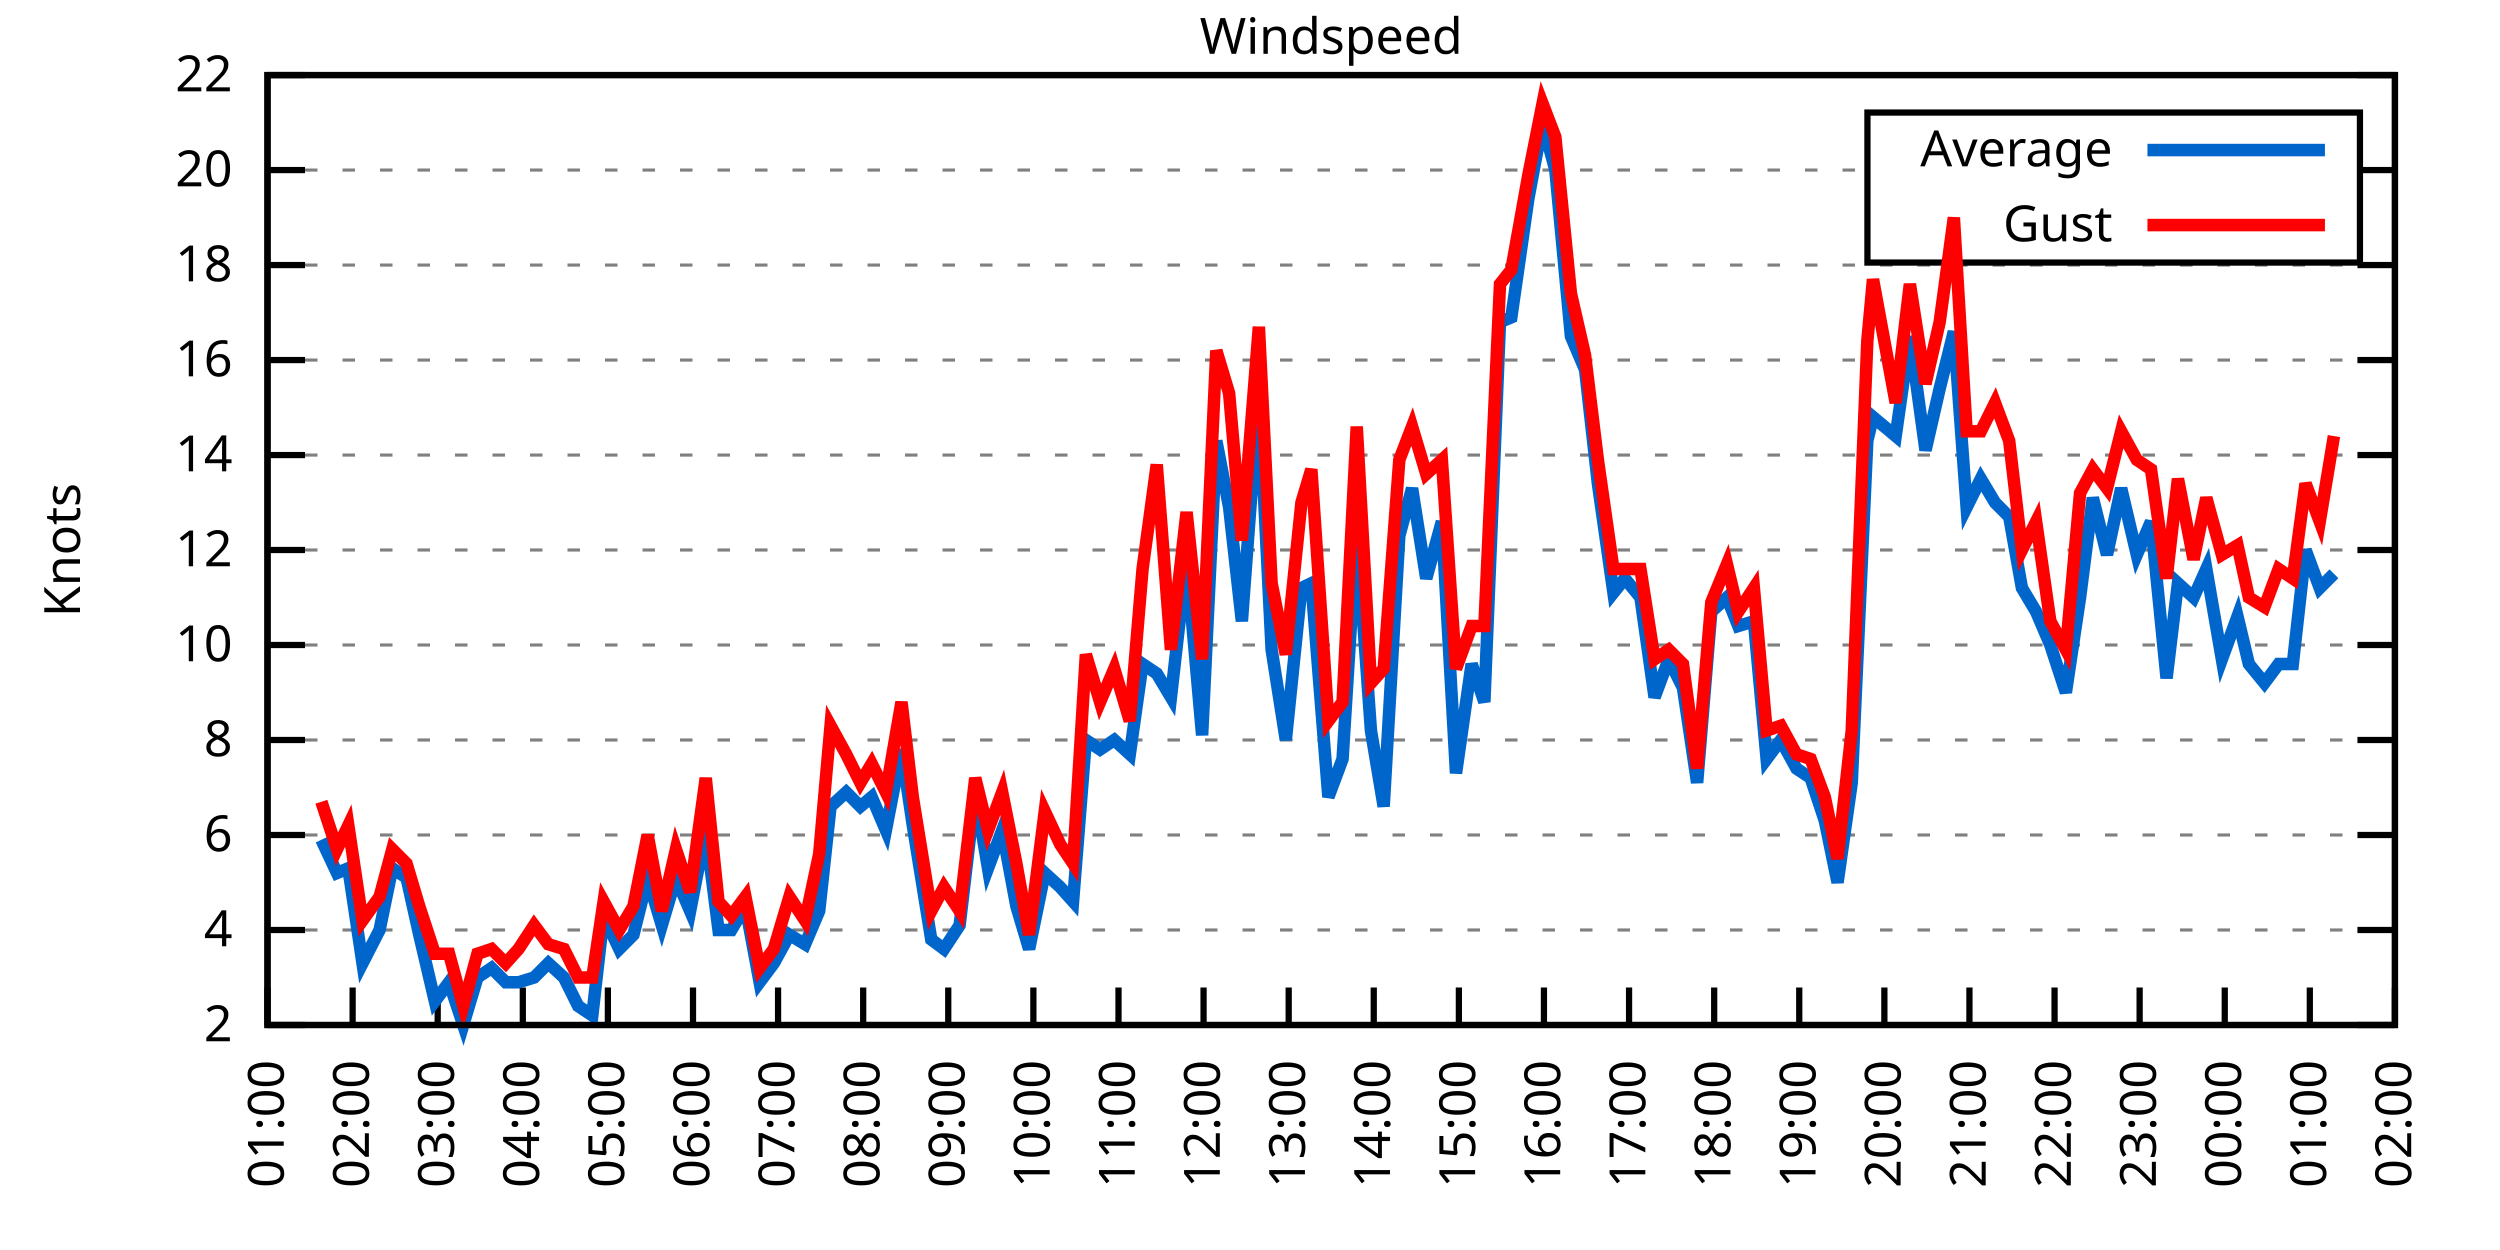
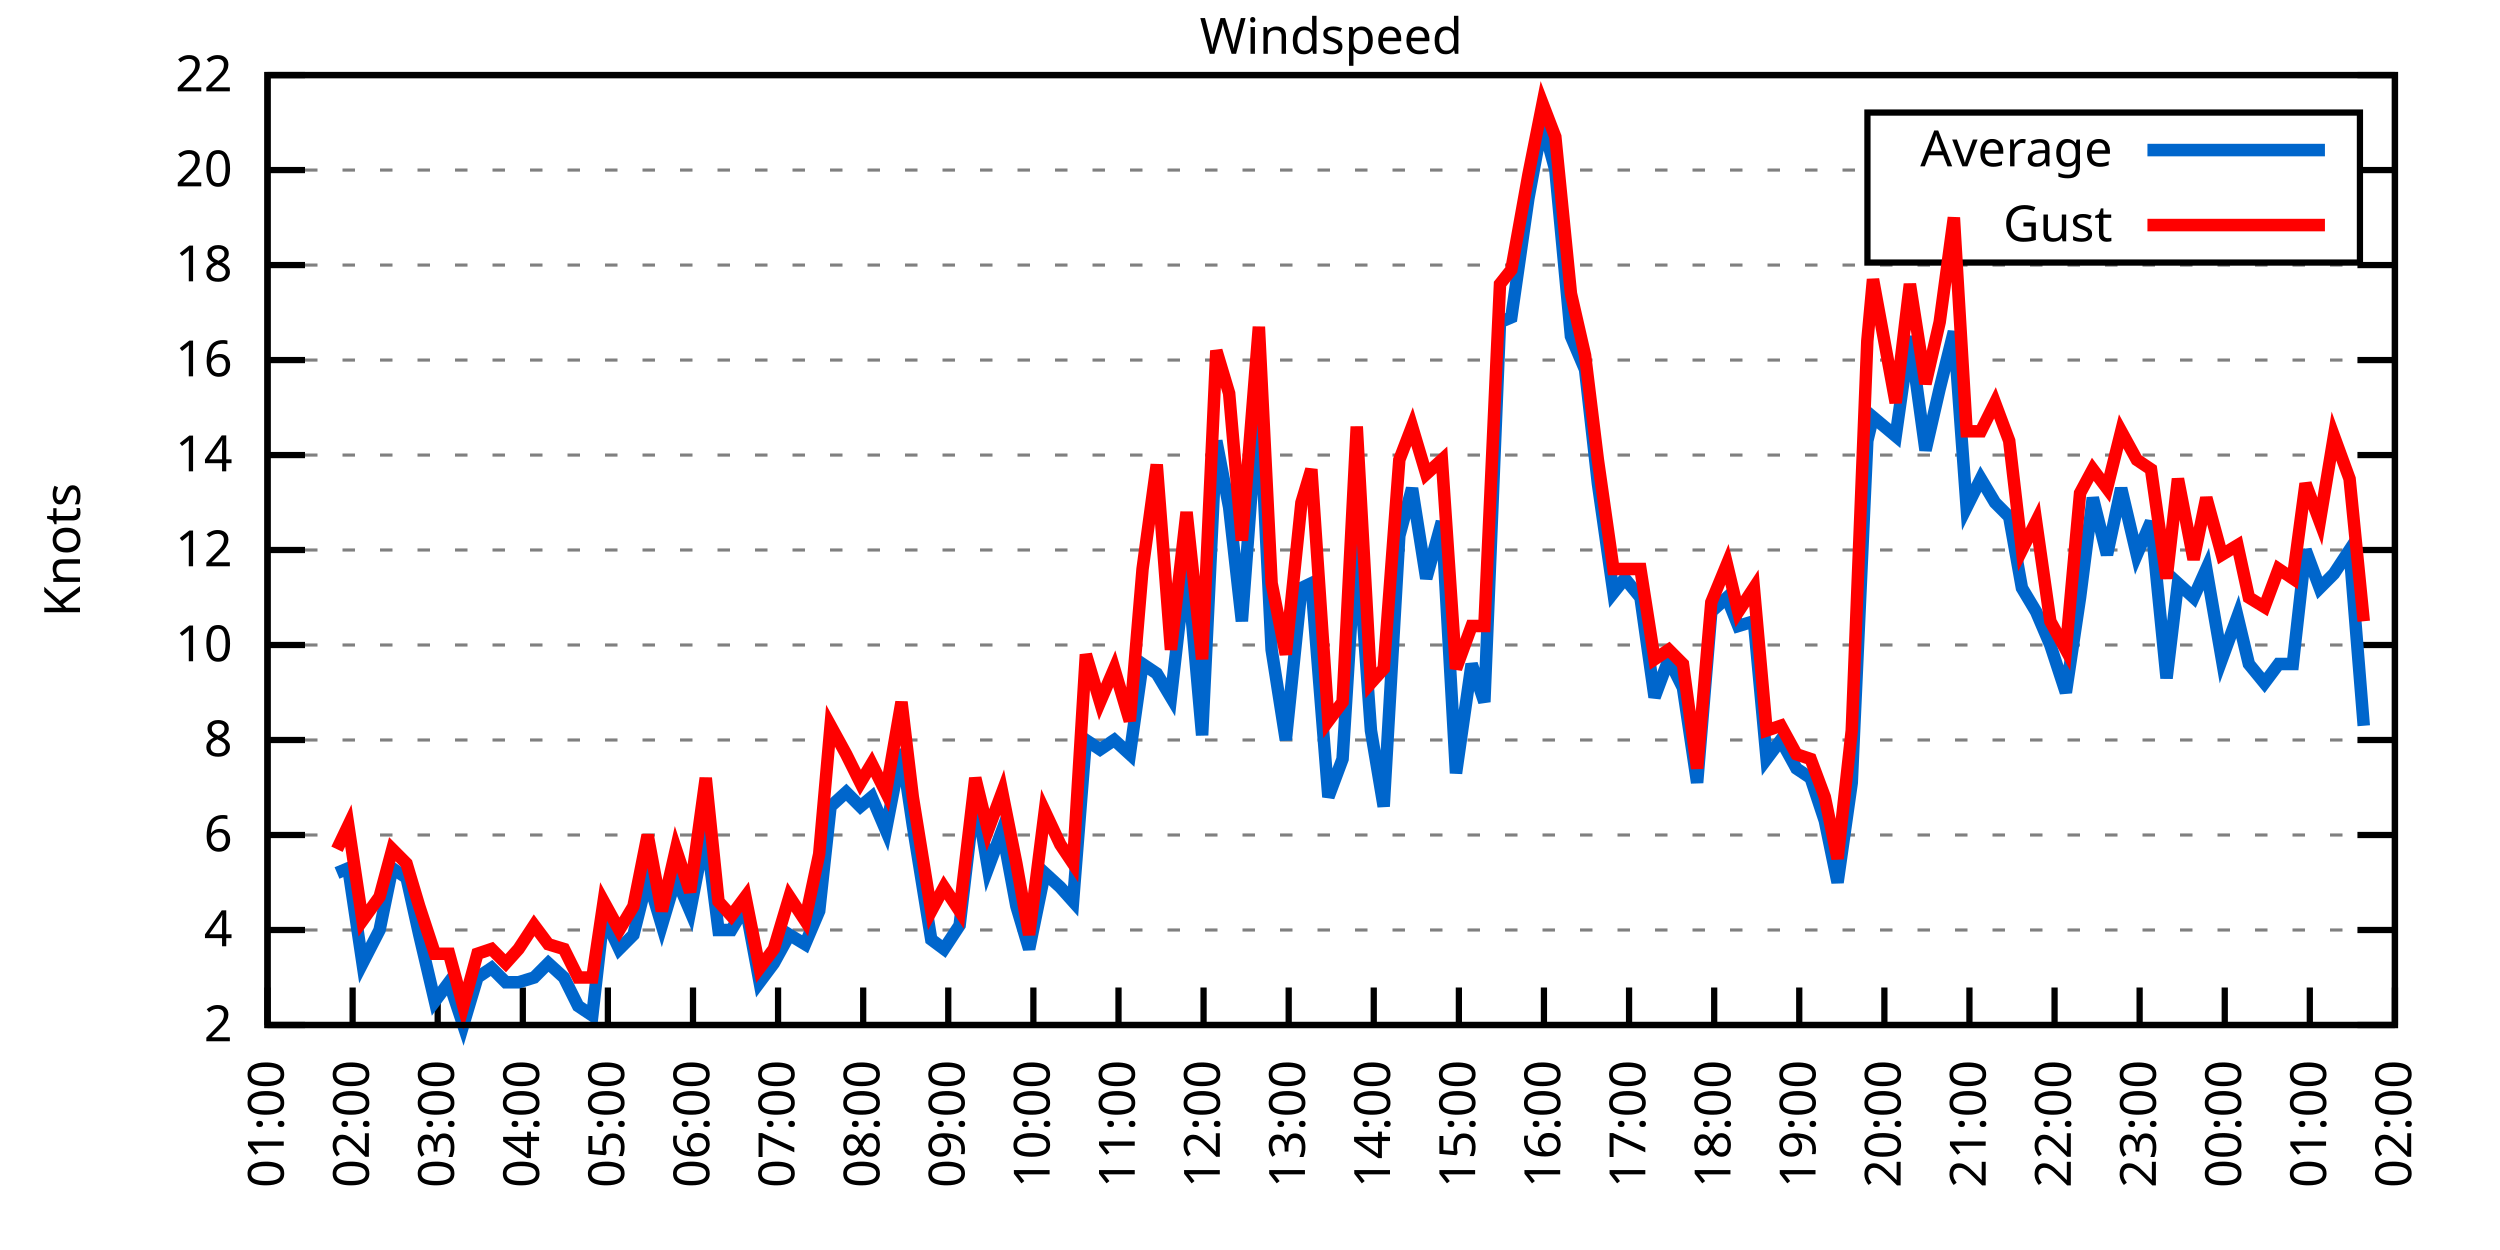
<svg xmlns="http://www.w3.org/2000/svg" xmlns:xlink="http://www.w3.org/1999/xlink" width="400" height="200" viewBox="0 0 400 200">
  <g id="gnuplot_canvas">
    <rect x="0" y="0" width="400" height="200" fill="none" />
    <defs>
      <circle id="gpDot" r="0.5" stroke-width="0.5" stroke="currentColor" />
      <path id="gpPt0" stroke-width="0.333" stroke="currentColor" d="M-1,0 h2 M0,-1 v2" />
      <path id="gpPt1" stroke-width="0.333" stroke="currentColor" d="M-1,-1 L1,1 M1,-1 L-1,1" />
      <path id="gpPt2" stroke-width="0.333" stroke="currentColor" d="M-1,0 L1,0 M0,-1 L0,1 M-1,-1 L1,1 M-1,1 L1,-1" />
      <rect id="gpPt3" stroke-width="0.333" stroke="currentColor" x="-1" y="-1" width="2" height="2" />
      <rect id="gpPt4" stroke-width="0.333" stroke="currentColor" fill="currentColor" x="-1" y="-1" width="2" height="2" />
      <circle id="gpPt5" stroke-width="0.333" stroke="currentColor" cx="0" cy="0" r="1" />
      <use xlink:href="#gpPt5" id="gpPt6" fill="currentColor" stroke="none" />
      <path id="gpPt7" stroke-width="0.333" stroke="currentColor" d="M0,-1.33 L-1.33,0.67 L1.33,0.67 z" />
      <use xlink:href="#gpPt7" id="gpPt8" fill="currentColor" stroke="none" />
      <use xlink:href="#gpPt7" id="gpPt9" stroke="currentColor" transform="rotate(180)" />
      <use xlink:href="#gpPt9" id="gpPt10" fill="currentColor" stroke="none" />
      <use xlink:href="#gpPt3" id="gpPt11" stroke="currentColor" transform="rotate(45)" />
      <use xlink:href="#gpPt11" id="gpPt12" fill="currentColor" stroke="none" />
      <path id="gpPt13" stroke-width="0.333" stroke="currentColor" d="M0,1.330 L1.265,0.411 L0.782,-1.067 L-0.782,-1.076 L-1.265,0.411 z" />
      <use xlink:href="#gpPt13" id="gpPt14" fill="currentColor" stroke="none" />
      <filter id="textbox" filterUnits="objectBoundingBox" x="0" y="0" height="1" width="1">
        <feFlood flood-color="white" flood-opacity="1" result="bgnd" />
        <feComposite in="SourceGraphic" in2="bgnd" operator="atop" />
      </filter>
      <filter id="greybox" filterUnits="objectBoundingBox" x="0" y="0" height="1" width="1">
        <feFlood flood-color="lightgrey" flood-opacity="1" result="grey" />
        <feComposite in="SourceGraphic" in2="grey" operator="atop" />
      </filter>
    </defs>
    <g fill="none" color="white" stroke="currentColor" stroke-width="1.00" stroke-linecap="butt" stroke-linejoin="miter">
</g>
    <g fill="none" color="black" stroke="currentColor" stroke-width="1.00" stroke-linecap="butt" stroke-linejoin="miter">
      <g stroke="none" shape-rendering="crispEdges">
        <polygon fill="rgb(255, 255, 255)" points="42.80,164.00 383.18,164.00 383.18,12.02 42.80,12.02 " />
      </g>
    </g>
    <g fill="none" color="black" stroke="currentColor" stroke-width="1.00" stroke-linecap="butt" stroke-linejoin="miter">
</g>
    <g fill="none" color="black" stroke="black" stroke-width="0.50" stroke-linecap="butt" stroke-linejoin="miter">
</g>
    <g fill="none" color="gray" stroke="currentColor" stroke-width="0.50" stroke-linecap="butt" stroke-linejoin="miter">
      <path stroke="gray" stroke-dasharray="2,4" class="gridline" d="M42.80,164.00 L383.19,164.00  " />
    </g>
    <g fill="none" color="gray" stroke="gray" stroke-width="1.00" stroke-linecap="butt" stroke-linejoin="miter">
</g>
    <g fill="none" color="black" stroke="currentColor" stroke-width="1.00" stroke-linecap="butt" stroke-linejoin="miter">
      <path stroke="black" d="M42.80,164.00 L48.80,164.00 M383.19,164.00 L377.19,164.00  " />
      <g transform="translate(37.20,166.60)" stroke="none" fill="black" font-family="Sans" font-size="8.00" text-anchor="end">
        <text>
          <tspan font-family="Sans"> 2</tspan>
        </text>
      </g>
    </g>
    <g fill="none" color="black" stroke="currentColor" stroke-width="1.00" stroke-linecap="butt" stroke-linejoin="miter">
</g>
    <g fill="none" color="black" stroke="black" stroke-width="0.50" stroke-linecap="butt" stroke-linejoin="miter">
</g>
    <g fill="none" color="gray" stroke="currentColor" stroke-width="0.50" stroke-linecap="butt" stroke-linejoin="miter">
      <path stroke="gray" stroke-dasharray="2,4" class="gridline" d="M42.80,148.80 L383.19,148.80  " />
    </g>
    <g fill="none" color="gray" stroke="gray" stroke-width="1.00" stroke-linecap="butt" stroke-linejoin="miter">
</g>
    <g fill="none" color="black" stroke="currentColor" stroke-width="1.00" stroke-linecap="butt" stroke-linejoin="miter">
      <path stroke="black" d="M42.80,148.80 L48.80,148.80 M383.19,148.80 L377.19,148.80  " />
      <g transform="translate(37.20,151.40)" stroke="none" fill="black" font-family="Sans" font-size="8.00" text-anchor="end">
        <text>
          <tspan font-family="Sans"> 4</tspan>
        </text>
      </g>
    </g>
    <g fill="none" color="black" stroke="currentColor" stroke-width="1.00" stroke-linecap="butt" stroke-linejoin="miter">
</g>
    <g fill="none" color="black" stroke="black" stroke-width="0.50" stroke-linecap="butt" stroke-linejoin="miter">
</g>
    <g fill="none" color="gray" stroke="currentColor" stroke-width="0.50" stroke-linecap="butt" stroke-linejoin="miter">
      <path stroke="gray" stroke-dasharray="2,4" class="gridline" d="M42.80,133.60 L383.19,133.60  " />
    </g>
    <g fill="none" color="gray" stroke="gray" stroke-width="1.00" stroke-linecap="butt" stroke-linejoin="miter">
</g>
    <g fill="none" color="black" stroke="currentColor" stroke-width="1.00" stroke-linecap="butt" stroke-linejoin="miter">
      <path stroke="black" d="M42.80,133.60 L48.80,133.60 M383.19,133.60 L377.19,133.60  " />
      <g transform="translate(37.20,136.20)" stroke="none" fill="black" font-family="Sans" font-size="8.00" text-anchor="end">
        <text>
          <tspan font-family="Sans"> 6</tspan>
        </text>
      </g>
    </g>
    <g fill="none" color="black" stroke="currentColor" stroke-width="1.00" stroke-linecap="butt" stroke-linejoin="miter">
</g>
    <g fill="none" color="black" stroke="black" stroke-width="0.50" stroke-linecap="butt" stroke-linejoin="miter">
</g>
    <g fill="none" color="gray" stroke="currentColor" stroke-width="0.50" stroke-linecap="butt" stroke-linejoin="miter">
      <path stroke="gray" stroke-dasharray="2,4" class="gridline" d="M42.80,118.40 L383.19,118.40  " />
    </g>
    <g fill="none" color="gray" stroke="gray" stroke-width="1.00" stroke-linecap="butt" stroke-linejoin="miter">
</g>
    <g fill="none" color="black" stroke="currentColor" stroke-width="1.00" stroke-linecap="butt" stroke-linejoin="miter">
      <path stroke="black" d="M42.80,118.40 L48.80,118.40 M383.19,118.40 L377.19,118.40  " />
      <g transform="translate(37.20,121.00)" stroke="none" fill="black" font-family="Sans" font-size="8.00" text-anchor="end">
        <text>
          <tspan font-family="Sans"> 8</tspan>
        </text>
      </g>
    </g>
    <g fill="none" color="black" stroke="currentColor" stroke-width="1.00" stroke-linecap="butt" stroke-linejoin="miter">
</g>
    <g fill="none" color="black" stroke="black" stroke-width="0.50" stroke-linecap="butt" stroke-linejoin="miter">
</g>
    <g fill="none" color="gray" stroke="currentColor" stroke-width="0.50" stroke-linecap="butt" stroke-linejoin="miter">
      <path stroke="gray" stroke-dasharray="2,4" class="gridline" d="M42.80,103.20 L383.19,103.20  " />
    </g>
    <g fill="none" color="gray" stroke="gray" stroke-width="1.00" stroke-linecap="butt" stroke-linejoin="miter">
</g>
    <g fill="none" color="black" stroke="currentColor" stroke-width="1.00" stroke-linecap="butt" stroke-linejoin="miter">
      <path stroke="black" d="M42.80,103.20 L48.80,103.20 M383.19,103.20 L377.19,103.20  " />
      <g transform="translate(37.20,105.80)" stroke="none" fill="black" font-family="Sans" font-size="8.00" text-anchor="end">
        <text>
          <tspan font-family="Sans"> 10</tspan>
        </text>
      </g>
    </g>
    <g fill="none" color="black" stroke="currentColor" stroke-width="1.00" stroke-linecap="butt" stroke-linejoin="miter">
</g>
    <g fill="none" color="black" stroke="black" stroke-width="0.50" stroke-linecap="butt" stroke-linejoin="miter">
</g>
    <g fill="none" color="gray" stroke="currentColor" stroke-width="0.50" stroke-linecap="butt" stroke-linejoin="miter">
      <path stroke="gray" stroke-dasharray="2,4" class="gridline" d="M42.80,88.00 L383.19,88.00  " />
    </g>
    <g fill="none" color="gray" stroke="gray" stroke-width="1.00" stroke-linecap="butt" stroke-linejoin="miter">
</g>
    <g fill="none" color="black" stroke="currentColor" stroke-width="1.00" stroke-linecap="butt" stroke-linejoin="miter">
      <path stroke="black" d="M42.80,88.00 L48.80,88.00 M383.19,88.00 L377.19,88.00  " />
      <g transform="translate(37.20,90.60)" stroke="none" fill="black" font-family="Sans" font-size="8.00" text-anchor="end">
        <text>
          <tspan font-family="Sans"> 12</tspan>
        </text>
      </g>
    </g>
    <g fill="none" color="black" stroke="currentColor" stroke-width="1.00" stroke-linecap="butt" stroke-linejoin="miter">
</g>
    <g fill="none" color="black" stroke="black" stroke-width="0.50" stroke-linecap="butt" stroke-linejoin="miter">
</g>
    <g fill="none" color="gray" stroke="currentColor" stroke-width="0.50" stroke-linecap="butt" stroke-linejoin="miter">
      <path stroke="gray" stroke-dasharray="2,4" class="gridline" d="M42.80,72.81 L383.19,72.81  " />
    </g>
    <g fill="none" color="gray" stroke="gray" stroke-width="1.00" stroke-linecap="butt" stroke-linejoin="miter">
</g>
    <g fill="none" color="black" stroke="currentColor" stroke-width="1.00" stroke-linecap="butt" stroke-linejoin="miter">
      <path stroke="black" d="M42.80,72.81 L48.80,72.81 M383.19,72.81 L377.19,72.81  " />
      <g transform="translate(37.20,75.41)" stroke="none" fill="black" font-family="Sans" font-size="8.00" text-anchor="end">
        <text>
          <tspan font-family="Sans"> 14</tspan>
        </text>
      </g>
    </g>
    <g fill="none" color="black" stroke="currentColor" stroke-width="1.00" stroke-linecap="butt" stroke-linejoin="miter">
</g>
    <g fill="none" color="black" stroke="black" stroke-width="0.50" stroke-linecap="butt" stroke-linejoin="miter">
</g>
    <g fill="none" color="gray" stroke="currentColor" stroke-width="0.50" stroke-linecap="butt" stroke-linejoin="miter">
      <path stroke="gray" stroke-dasharray="2,4" class="gridline" d="M42.80,57.61 L383.19,57.61  " />
    </g>
    <g fill="none" color="gray" stroke="gray" stroke-width="1.00" stroke-linecap="butt" stroke-linejoin="miter">
</g>
    <g fill="none" color="black" stroke="currentColor" stroke-width="1.00" stroke-linecap="butt" stroke-linejoin="miter">
      <path stroke="black" d="M42.80,57.61 L48.80,57.61 M383.19,57.61 L377.19,57.61  " />
      <g transform="translate(37.20,60.21)" stroke="none" fill="black" font-family="Sans" font-size="8.00" text-anchor="end">
        <text>
          <tspan font-family="Sans"> 16</tspan>
        </text>
      </g>
    </g>
    <g fill="none" color="black" stroke="currentColor" stroke-width="1.00" stroke-linecap="butt" stroke-linejoin="miter">
</g>
    <g fill="none" color="black" stroke="black" stroke-width="0.50" stroke-linecap="butt" stroke-linejoin="miter">
</g>
    <g fill="none" color="gray" stroke="currentColor" stroke-width="0.50" stroke-linecap="butt" stroke-linejoin="miter">
      <path stroke="gray" stroke-dasharray="2,4" class="gridline" d="M42.80,42.41 L383.19,42.41  " />
    </g>
    <g fill="none" color="gray" stroke="gray" stroke-width="1.00" stroke-linecap="butt" stroke-linejoin="miter">
</g>
    <g fill="none" color="black" stroke="currentColor" stroke-width="1.00" stroke-linecap="butt" stroke-linejoin="miter">
      <path stroke="black" d="M42.80,42.41 L48.80,42.41 M383.19,42.41 L377.19,42.41  " />
      <g transform="translate(37.20,45.01)" stroke="none" fill="black" font-family="Sans" font-size="8.00" text-anchor="end">
        <text>
          <tspan font-family="Sans"> 18</tspan>
        </text>
      </g>
    </g>
    <g fill="none" color="black" stroke="currentColor" stroke-width="1.00" stroke-linecap="butt" stroke-linejoin="miter">
</g>
    <g fill="none" color="black" stroke="black" stroke-width="0.50" stroke-linecap="butt" stroke-linejoin="miter">
</g>
    <g fill="none" color="gray" stroke="currentColor" stroke-width="0.50" stroke-linecap="butt" stroke-linejoin="miter">
      <path stroke="gray" stroke-dasharray="2,4" class="gridline" d="M42.80,27.21 L298.79,27.21 M377.59,27.21 L383.19,27.21  " />
    </g>
    <g fill="none" color="gray" stroke="gray" stroke-width="1.00" stroke-linecap="butt" stroke-linejoin="miter">
</g>
    <g fill="none" color="black" stroke="currentColor" stroke-width="1.00" stroke-linecap="butt" stroke-linejoin="miter">
      <path stroke="black" d="M42.80,27.21 L48.80,27.21 M383.19,27.21 L377.19,27.21  " />
      <g transform="translate(37.20,29.81)" stroke="none" fill="black" font-family="Sans" font-size="8.00" text-anchor="end">
        <text>
          <tspan font-family="Sans"> 20</tspan>
        </text>
      </g>
    </g>
    <g fill="none" color="black" stroke="currentColor" stroke-width="1.00" stroke-linecap="butt" stroke-linejoin="miter">
</g>
    <g fill="none" color="black" stroke="black" stroke-width="0.50" stroke-linecap="butt" stroke-linejoin="miter">
</g>
    <g fill="none" color="gray" stroke="currentColor" stroke-width="0.50" stroke-linecap="butt" stroke-linejoin="miter">
      <path stroke="gray" stroke-dasharray="2,4" class="gridline" d="M42.80,12.01 L383.19,12.01  " />
    </g>
    <g fill="none" color="gray" stroke="gray" stroke-width="1.00" stroke-linecap="butt" stroke-linejoin="miter">
</g>
    <g fill="none" color="black" stroke="currentColor" stroke-width="1.00" stroke-linecap="butt" stroke-linejoin="miter">
      <path stroke="black" d="M42.80,12.01 L48.80,12.01 M383.19,12.01 L377.19,12.01  " />
      <g transform="translate(37.20,14.61)" stroke="none" fill="black" font-family="Sans" font-size="8.00" text-anchor="end">
        <text>
          <tspan font-family="Sans"> 22</tspan>
        </text>
      </g>
    </g>
    <g fill="none" color="black" stroke="currentColor" stroke-width="1.00" stroke-linecap="butt" stroke-linejoin="miter">
      <path stroke="black" d="M42.80,164.00 L42.80,158.00  " />
      <g transform="translate(45.40,169.60) rotate(270.00)" stroke="none" fill="black" font-family="Sans" font-size="8.00" text-anchor="end">
        <text>
          <tspan font-family="Sans">01:00</tspan>
        </text>
      </g>
    </g>
    <g fill="none" color="black" stroke="currentColor" stroke-width="1.00" stroke-linecap="butt" stroke-linejoin="miter">
      <path stroke="black" d="M56.42,164.00 L56.42,158.00  " />
      <g transform="translate(59.02,169.60) rotate(270.00)" stroke="none" fill="black" font-family="Sans" font-size="8.00" text-anchor="end">
        <text>
          <tspan font-family="Sans">02:00</tspan>
        </text>
      </g>
    </g>
    <g fill="none" color="black" stroke="currentColor" stroke-width="1.00" stroke-linecap="butt" stroke-linejoin="miter">
      <path stroke="black" d="M70.03,164.00 L70.03,158.00  " />
      <g transform="translate(72.63,169.60) rotate(270.00)" stroke="none" fill="black" font-family="Sans" font-size="8.00" text-anchor="end">
        <text>
          <tspan font-family="Sans">03:00</tspan>
        </text>
      </g>
    </g>
    <g fill="none" color="black" stroke="currentColor" stroke-width="1.00" stroke-linecap="butt" stroke-linejoin="miter">
      <path stroke="black" d="M83.65,164.00 L83.65,158.00  " />
      <g transform="translate(86.25,169.60) rotate(270.00)" stroke="none" fill="black" font-family="Sans" font-size="8.00" text-anchor="end">
        <text>
          <tspan font-family="Sans">04:00</tspan>
        </text>
      </g>
    </g>
    <g fill="none" color="black" stroke="currentColor" stroke-width="1.00" stroke-linecap="butt" stroke-linejoin="miter">
      <path stroke="black" d="M97.26,164.00 L97.26,158.00  " />
      <g transform="translate(99.86,169.60) rotate(270.00)" stroke="none" fill="black" font-family="Sans" font-size="8.00" text-anchor="end">
        <text>
          <tspan font-family="Sans">05:00</tspan>
        </text>
      </g>
    </g>
    <g fill="none" color="black" stroke="currentColor" stroke-width="1.00" stroke-linecap="butt" stroke-linejoin="miter">
      <path stroke="black" d="M110.88,164.00 L110.88,158.00  " />
      <g transform="translate(113.48,169.60) rotate(270.00)" stroke="none" fill="black" font-family="Sans" font-size="8.00" text-anchor="end">
        <text>
          <tspan font-family="Sans">06:00</tspan>
        </text>
      </g>
    </g>
    <g fill="none" color="black" stroke="currentColor" stroke-width="1.00" stroke-linecap="butt" stroke-linejoin="miter">
      <path stroke="black" d="M124.49,164.00 L124.49,158.00  " />
      <g transform="translate(127.09,169.60) rotate(270.00)" stroke="none" fill="black" font-family="Sans" font-size="8.00" text-anchor="end">
        <text>
          <tspan font-family="Sans">07:00</tspan>
        </text>
      </g>
    </g>
    <g fill="none" color="black" stroke="currentColor" stroke-width="1.00" stroke-linecap="butt" stroke-linejoin="miter">
      <path stroke="black" d="M138.11,164.00 L138.11,158.00  " />
      <g transform="translate(140.71,169.60) rotate(270.00)" stroke="none" fill="black" font-family="Sans" font-size="8.00" text-anchor="end">
        <text>
          <tspan font-family="Sans">08:00</tspan>
        </text>
      </g>
    </g>
    <g fill="none" color="black" stroke="currentColor" stroke-width="1.00" stroke-linecap="butt" stroke-linejoin="miter">
      <path stroke="black" d="M151.72,164.00 L151.72,158.00  " />
      <g transform="translate(154.32,169.60) rotate(270.00)" stroke="none" fill="black" font-family="Sans" font-size="8.00" text-anchor="end">
        <text>
          <tspan font-family="Sans">09:00</tspan>
        </text>
      </g>
    </g>
    <g fill="none" color="black" stroke="currentColor" stroke-width="1.00" stroke-linecap="butt" stroke-linejoin="miter">
      <path stroke="black" d="M165.34,164.00 L165.34,158.00  " />
      <g transform="translate(167.94,169.60) rotate(270.00)" stroke="none" fill="black" font-family="Sans" font-size="8.00" text-anchor="end">
        <text>
          <tspan font-family="Sans">10:00</tspan>
        </text>
      </g>
    </g>
    <g fill="none" color="black" stroke="currentColor" stroke-width="1.00" stroke-linecap="butt" stroke-linejoin="miter">
      <path stroke="black" d="M178.96,164.00 L178.96,158.00  " />
      <g transform="translate(181.56,169.60) rotate(270.00)" stroke="none" fill="black" font-family="Sans" font-size="8.00" text-anchor="end">
        <text>
          <tspan font-family="Sans">11:00</tspan>
        </text>
      </g>
    </g>
    <g fill="none" color="black" stroke="currentColor" stroke-width="1.00" stroke-linecap="butt" stroke-linejoin="miter">
      <path stroke="black" d="M192.57,164.00 L192.57,158.00  " />
      <g transform="translate(195.17,169.60) rotate(270.00)" stroke="none" fill="black" font-family="Sans" font-size="8.00" text-anchor="end">
        <text>
          <tspan font-family="Sans">12:00</tspan>
        </text>
      </g>
    </g>
    <g fill="none" color="black" stroke="currentColor" stroke-width="1.00" stroke-linecap="butt" stroke-linejoin="miter">
      <path stroke="black" d="M206.19,164.00 L206.19,158.00  " />
      <g transform="translate(208.79,169.60) rotate(270.00)" stroke="none" fill="black" font-family="Sans" font-size="8.00" text-anchor="end">
        <text>
          <tspan font-family="Sans">13:00</tspan>
        </text>
      </g>
    </g>
    <g fill="none" color="black" stroke="currentColor" stroke-width="1.00" stroke-linecap="butt" stroke-linejoin="miter">
      <path stroke="black" d="M219.80,164.00 L219.80,158.00  " />
      <g transform="translate(222.40,169.60) rotate(270.00)" stroke="none" fill="black" font-family="Sans" font-size="8.00" text-anchor="end">
        <text>
          <tspan font-family="Sans">14:00</tspan>
        </text>
      </g>
    </g>
    <g fill="none" color="black" stroke="currentColor" stroke-width="1.00" stroke-linecap="butt" stroke-linejoin="miter">
      <path stroke="black" d="M233.42,164.00 L233.42,158.00  " />
      <g transform="translate(236.02,169.60) rotate(270.00)" stroke="none" fill="black" font-family="Sans" font-size="8.00" text-anchor="end">
        <text>
          <tspan font-family="Sans">15:00</tspan>
        </text>
      </g>
    </g>
    <g fill="none" color="black" stroke="currentColor" stroke-width="1.00" stroke-linecap="butt" stroke-linejoin="miter">
      <path stroke="black" d="M247.03,164.00 L247.03,158.00  " />
      <g transform="translate(249.63,169.60) rotate(270.00)" stroke="none" fill="black" font-family="Sans" font-size="8.00" text-anchor="end">
        <text>
          <tspan font-family="Sans">16:00</tspan>
        </text>
      </g>
    </g>
    <g fill="none" color="black" stroke="currentColor" stroke-width="1.00" stroke-linecap="butt" stroke-linejoin="miter">
      <path stroke="black" d="M260.65,164.00 L260.65,158.00  " />
      <g transform="translate(263.25,169.60) rotate(270.00)" stroke="none" fill="black" font-family="Sans" font-size="8.00" text-anchor="end">
        <text>
          <tspan font-family="Sans">17:00</tspan>
        </text>
      </g>
    </g>
    <g fill="none" color="black" stroke="currentColor" stroke-width="1.00" stroke-linecap="butt" stroke-linejoin="miter">
      <path stroke="black" d="M274.27,164.00 L274.27,158.00  " />
      <g transform="translate(276.87,169.60) rotate(270.00)" stroke="none" fill="black" font-family="Sans" font-size="8.00" text-anchor="end">
        <text>
          <tspan font-family="Sans">18:00</tspan>
        </text>
      </g>
    </g>
    <g fill="none" color="black" stroke="currentColor" stroke-width="1.00" stroke-linecap="butt" stroke-linejoin="miter">
      <path stroke="black" d="M287.88,164.00 L287.88,158.00  " />
      <g transform="translate(290.48,169.60) rotate(270.00)" stroke="none" fill="black" font-family="Sans" font-size="8.00" text-anchor="end">
        <text>
          <tspan font-family="Sans">19:00</tspan>
        </text>
      </g>
    </g>
    <g fill="none" color="black" stroke="currentColor" stroke-width="1.00" stroke-linecap="butt" stroke-linejoin="miter">
      <path stroke="black" d="M301.50,164.00 L301.50,158.00  " />
      <g transform="translate(304.10,169.60) rotate(270.00)" stroke="none" fill="black" font-family="Sans" font-size="8.00" text-anchor="end">
        <text>
          <tspan font-family="Sans">20:00</tspan>
        </text>
      </g>
    </g>
    <g fill="none" color="black" stroke="currentColor" stroke-width="1.00" stroke-linecap="butt" stroke-linejoin="miter">
      <path stroke="black" d="M315.11,164.00 L315.11,158.00  " />
      <g transform="translate(317.71,169.60) rotate(270.00)" stroke="none" fill="black" font-family="Sans" font-size="8.00" text-anchor="end">
        <text>
          <tspan font-family="Sans">21:00</tspan>
        </text>
      </g>
    </g>
    <g fill="none" color="black" stroke="currentColor" stroke-width="1.00" stroke-linecap="butt" stroke-linejoin="miter">
      <path stroke="black" d="M328.73,164.00 L328.73,158.00  " />
      <g transform="translate(331.33,169.60) rotate(270.00)" stroke="none" fill="black" font-family="Sans" font-size="8.00" text-anchor="end">
        <text>
          <tspan font-family="Sans">22:00</tspan>
        </text>
      </g>
    </g>
    <g fill="none" color="black" stroke="currentColor" stroke-width="1.00" stroke-linecap="butt" stroke-linejoin="miter">
      <path stroke="black" d="M342.34,164.00 L342.34,158.00  " />
      <g transform="translate(344.94,169.60) rotate(270.00)" stroke="none" fill="black" font-family="Sans" font-size="8.00" text-anchor="end">
        <text>
          <tspan font-family="Sans">23:00</tspan>
        </text>
      </g>
    </g>
    <g fill="none" color="black" stroke="currentColor" stroke-width="1.00" stroke-linecap="butt" stroke-linejoin="miter">
      <path stroke="black" d="M355.96,164.00 L355.96,158.00  " />
      <g transform="translate(358.56,169.60) rotate(270.00)" stroke="none" fill="black" font-family="Sans" font-size="8.00" text-anchor="end">
        <text>
          <tspan font-family="Sans">00:00</tspan>
        </text>
      </g>
    </g>
    <g fill="none" color="black" stroke="currentColor" stroke-width="1.00" stroke-linecap="butt" stroke-linejoin="miter">
      <path stroke="black" d="M369.57,164.00 L369.57,158.00  " />
      <g transform="translate(372.17,169.60) rotate(270.00)" stroke="none" fill="black" font-family="Sans" font-size="8.00" text-anchor="end">
        <text>
          <tspan font-family="Sans">01:00</tspan>
        </text>
      </g>
    </g>
    <g fill="none" color="black" stroke="currentColor" stroke-width="1.00" stroke-linecap="butt" stroke-linejoin="miter">
      <path stroke="black" d="M383.19,164.00 L383.19,158.00  " />
      <g transform="translate(385.79,169.60) rotate(270.00)" stroke="none" fill="black" font-family="Sans" font-size="8.00" text-anchor="end">
        <text>
          <tspan font-family="Sans">02:00</tspan>
        </text>
      </g>
    </g>
    <g fill="none" color="black" stroke="currentColor" stroke-width="1.00" stroke-linecap="butt" stroke-linejoin="miter">
</g>
    <g fill="none" color="black" stroke="currentColor" stroke-width="1.00" stroke-linecap="butt" stroke-linejoin="miter">
      <path stroke="black" d="M42.80,12.01 L42.80,164.00 L383.19,164.00 L383.19,12.01 L42.80,12.01 Z  " />
    </g>
    <g fill="none" color="black" stroke="currentColor" stroke-width="1.00" stroke-linecap="butt" stroke-linejoin="miter">
</g>
    <g fill="none" color="black" stroke="currentColor" stroke-width="1.00" stroke-linecap="butt" stroke-linejoin="miter">
      <path stroke="black" d="M298.79,42.01 L298.79,18.01 L377.59,18.01 L377.59,42.01 L298.79,42.01 Z  " />
    </g>
    <g id="Windspeed_plot_1">
      <g fill="none" color="white" stroke="black" stroke-width="2.00" stroke-linecap="butt" stroke-linejoin="miter">
</g>
      <g fill="none" color="black" stroke="currentColor" stroke-width="2.00" stroke-linecap="butt" stroke-linejoin="miter">
        <g transform="translate(337.99,26.61)" stroke="none" fill="black" font-family="Sans" font-size="8.00" text-anchor="end">
          <text>
            <tspan font-family="Sans">Average</tspan>
          </text>
        </g>
      </g>
      <g fill="none" color="black" stroke="currentColor" stroke-width="2.00" stroke-linecap="butt" stroke-linejoin="miter">
-         <path stroke="rgb(  0, 102, 204)" d="M343.59,24.01 L371.99,24.01 M51.42,134.36 L53.92,139.68 L55.73,138.92 L58.00,154.12 L60.73,148.80 L62.77,138.92   L65.04,140.44 L67.08,149.56 L69.58,160.20 L71.85,157.16 L74.12,164.00 L76.39,156.40 L78.65,154.88 L80.92,157.16   L82.97,157.16 L85.46,156.40 L87.73,154.12 L90.23,156.40 L92.50,160.96 L94.77,162.48 L96.58,146.52 L99.08,151.84   L101.35,149.56 L103.62,140.44 L105.89,148.04 L108.15,140.44 L110.42,145.76 L112.92,132.84 L114.96,148.80 L117.01,148.80   L119.27,145.00 L121.54,157.16 L123.81,154.12 L126.31,149.56 L128.81,151.08 L131.07,145.76 L132.89,129.04 L135.39,126.76   L137.66,129.04 L139.47,127.52 L141.74,132.84 L144.24,119.92 L146.05,132.08 L149.00,150.32 L151.04,151.84 L153.54,148.04   L156.04,126.76 L158.08,138.92 L160.35,132.84 L162.62,145.00 L164.66,151.84 L167.16,139.68 L169.65,141.96 L171.69,144.24   L173.74,118.40 L176.01,119.92 L178.28,118.40 L180.77,120.68 L182.81,106.24 L185.08,107.76 L187.35,111.56 L189.85,89.52   L192.34,117.64 L194.61,70.53 L196.66,81.17 L198.70,99.40 L201.42,62.93 L203.46,103.96 L205.73,118.40 L208.23,94.08   L209.82,93.32 L212.54,127.52 L214.81,121.44 L217.08,84.97 L219.35,116.88 L221.39,129.04 L223.89,85.73 L225.93,78.13   L228.20,92.56 L230.70,83.45 L232.96,123.72 L235.46,106.24 L237.50,112.32 L240.00,51.53 L241.81,50.77 L244.54,31.77   L246.81,19.61 L248.85,27.21 L251.35,53.81 L253.61,59.13 L255.66,77.37 L258.15,94.84 L259.97,92.56 L262.47,95.60   L264.73,111.56 L267.00,105.48 L269.27,110.04 L271.54,125.24 L273.81,97.88 L276.31,95.60 L278.12,100.16 L280.62,99.40   L282.66,121.44 L284.93,118.40 L287.43,122.96 L289.70,124.48 L291.97,131.32 L294.01,141.20 L296.28,125.24 L298.77,70.53   L299.68,66.73 L303.31,69.77 L305.58,53.81 L308.08,72.05 L310.35,62.17 L312.62,53.05 L314.66,81.17 L316.93,76.61   L319.20,80.41 L321.47,82.69 L323.51,94.08 L325.78,97.88 L328.05,103.20 L330.54,110.80 L332.81,95.60 L334.85,79.65   L337.12,88.76 L339.39,78.13 L341.89,88.76 L344.16,83.45 L346.65,108.52 L348.47,93.32 L350.97,95.60 L353.01,91.04   L355.50,105.48 L358.00,98.64 L359.82,106.24 L362.31,109.28 L364.58,106.24 L366.85,106.24 L368.89,88.00 L371.16,94.08   L373.43,91.80  " />
+         <path stroke="rgb(  0, 102, 204)" d="M343.59,24.01 L371.99,24.01 M53.92,139.68 L55.73,138.92 L58.00,154.12 L60.73,148.80 L62.77,138.92 L65.04,140.44   L67.08,149.56 L69.58,160.20 L71.85,157.16 L74.12,164.00 L76.39,156.40 L78.65,154.88 L80.92,157.16 L82.97,157.16   L85.46,156.40 L87.73,154.12 L90.23,156.40 L92.50,160.96 L94.77,162.48 L96.58,146.52 L99.08,151.84 L101.35,149.56   L103.62,140.44 L105.89,148.04 L108.15,140.44 L110.42,145.76 L112.92,132.84 L114.96,148.80 L117.01,148.80 L119.27,145.00   L121.54,157.16 L123.81,154.12 L126.31,149.56 L128.81,151.08 L131.07,145.76 L132.89,129.04 L135.39,126.76 L137.66,129.04   L139.47,127.52 L141.74,132.84 L144.24,119.92 L146.05,132.08 L149.00,150.32 L151.04,151.84 L153.54,148.04 L156.04,126.76   L158.08,138.92 L160.35,132.84 L162.62,145.00 L164.66,151.84 L167.16,139.68 L169.65,141.96 L171.69,144.24 L173.74,118.40   L176.01,119.92 L178.28,118.40 L180.77,120.68 L182.81,106.24 L185.08,107.76 L187.35,111.56 L189.85,89.52 L192.34,117.64   L194.61,70.53 L196.66,81.17 L198.70,99.40 L201.42,62.93 L203.46,103.96 L205.73,118.40 L208.23,94.08 L209.82,93.32   L212.54,127.52 L214.81,121.44 L217.08,84.97 L219.35,116.88 L221.39,129.04 L223.89,85.73 L225.93,78.13 L228.20,92.56   L230.70,83.45 L232.96,123.72 L235.46,106.24 L237.50,112.32 L240.00,51.53 L241.81,50.77 L244.54,31.77 L246.81,19.61   L248.85,27.21 L251.35,53.81 L253.61,59.13 L255.66,77.37 L258.15,94.84 L259.97,92.56 L262.47,95.60 L264.73,111.56   L267.00,105.48 L269.27,110.04 L271.54,125.24 L273.81,97.88 L276.31,95.60 L278.12,100.16 L280.62,99.40 L282.66,121.44   L284.93,118.40 L287.43,122.96 L289.70,124.48 L291.97,131.32 L294.01,141.20 L296.28,125.24 L298.77,70.53 L299.68,66.73   L303.31,69.77 L305.58,53.81 L308.08,72.05 L310.35,62.17 L312.62,53.05 L314.66,81.17 L316.93,76.61 L319.20,80.41   L321.47,82.69 L323.51,94.08 L325.78,97.88 L328.05,103.20 L330.54,110.80 L332.81,95.60 L334.85,79.65 L337.12,88.76   L339.39,78.13 L341.89,88.76 L344.16,83.45 L346.65,108.52 L348.47,93.32 L350.97,95.60 L353.01,91.04 L355.50,105.48   L358.00,98.64 L359.82,106.24 L362.31,109.28 L364.58,106.24 L366.85,106.24 L368.89,88.00 L371.16,94.08 L373.43,91.80   L375.93,88.00 L378.20,116.12  " />
      </g>
    </g>
    <g id="Windspeed_plot_2">
      <g fill="none" color="black" stroke="currentColor" stroke-width="2.00" stroke-linecap="butt" stroke-linejoin="miter">
        <g transform="translate(337.99,38.61)" stroke="none" fill="black" font-family="Sans" font-size="8.00" text-anchor="end">
          <text>
            <tspan font-family="Sans">Gust</tspan>
          </text>
        </g>
      </g>
      <g fill="none" color="black" stroke="currentColor" stroke-width="2.00" stroke-linecap="butt" stroke-linejoin="miter">
-         <path stroke="rgb(255,   0,   0)" d="M343.59,36.01 L371.99,36.01 M51.42,128.28 L53.92,135.88 L55.73,132.08 L58.00,147.28 L60.73,143.48 L62.77,135.88   L65.04,138.16 L67.08,145.00 L69.58,152.60 L71.85,152.60 L74.12,160.96 L76.39,152.60 L78.65,151.84 L80.92,154.12   L82.97,151.84 L85.46,148.04 L87.73,151.08 L90.23,151.84 L92.50,156.40 L94.77,156.40 L96.58,144.24 L99.08,148.80   L101.35,145.00 L103.62,133.60 L105.89,145.76 L108.15,135.88 L110.42,142.72 L112.92,124.48 L114.96,144.24 L117.01,146.52   L119.27,143.48 L121.54,154.88 L123.81,151.84 L126.31,143.48 L128.81,147.28 L131.07,136.64 L132.89,116.12 L135.39,120.68   L137.66,125.24 L139.47,122.20 L141.74,126.76 L144.24,112.32 L146.05,127.52 L149.00,145.76 L151.04,141.96 L153.54,145.76   L156.04,124.48 L158.08,132.84 L160.35,126.76 L162.62,138.16 L164.66,149.56 L167.16,129.80 L169.65,135.12 L171.69,138.16   L173.74,104.72 L176.01,112.32 L178.28,107.00 L180.77,115.36 L182.81,91.04 L185.08,74.33 L187.35,103.96 L189.85,81.93   L192.34,105.48 L194.61,56.09 L196.66,62.93 L198.70,86.49 L201.42,52.29 L203.46,93.32 L205.73,104.72 L208.23,80.41   L209.82,75.09 L212.54,115.36 L214.81,112.32 L217.08,68.25 L219.35,109.28 L221.39,107.00 L223.89,73.57 L225.93,68.25   L228.20,75.85 L230.70,73.57 L232.96,107.00 L235.46,100.16 L237.50,100.16 L240.00,45.45 L241.81,43.17 L244.54,27.97   L246.81,16.57 L248.85,21.89 L251.35,46.97 L253.61,56.85 L255.66,73.57 L258.15,91.04 L259.97,91.04 L262.47,91.04   L264.73,105.48 L267.00,103.96 L269.27,106.24 L271.54,122.96 L273.81,96.36 L276.31,90.28 L278.12,97.88 L280.62,94.08   L282.66,116.88 L284.93,116.12 L287.43,120.68 L289.70,121.44 L291.97,127.52 L294.01,137.40 L296.28,116.88 L298.77,54.57   L299.68,44.69 L303.31,64.45 L305.58,45.45 L308.08,61.41 L310.35,51.53 L312.62,34.81 L314.66,69.01 L316.93,69.01   L319.20,64.45 L321.47,70.53 L323.51,88.00 L325.78,83.45 L328.05,99.40 L330.54,103.96 L332.81,78.89 L334.85,75.09   L337.12,78.13 L339.39,69.01 L341.89,73.57 L344.16,75.09 L346.65,92.56 L348.47,76.61 L350.97,89.52 L353.01,79.65   L355.50,88.76 L358.00,87.25 L359.82,95.60 L362.31,97.12 L364.58,91.04 L366.85,92.56 L368.89,77.37 L371.16,83.45   L373.43,69.77  " />
+         <path stroke="rgb(255,   0,   0)" d="M343.59,36.01 L371.99,36.01 M53.92,135.88 L55.73,132.08 L58.00,147.28 L60.73,143.48 L62.77,135.88 L65.04,138.16   L67.08,145.00 L69.58,152.60 L71.85,152.60 L74.12,160.96 L76.39,152.60 L78.65,151.84 L80.92,154.12 L82.97,151.84   L85.46,148.04 L87.73,151.08 L90.23,151.84 L92.50,156.40 L94.77,156.40 L96.58,144.24 L99.08,148.80 L101.35,145.00   L103.62,133.60 L105.89,145.76 L108.15,135.88 L110.42,142.72 L112.92,124.48 L114.96,144.24 L117.01,146.52 L119.27,143.48   L121.54,154.88 L123.81,151.84 L126.31,143.48 L128.81,147.28 L131.07,136.64 L132.89,116.12 L135.39,120.68 L137.66,125.24   L139.47,122.20 L141.74,126.76 L144.24,112.32 L146.05,127.52 L149.00,145.76 L151.04,141.96 L153.54,145.76 L156.04,124.48   L158.08,132.84 L160.35,126.76 L162.62,138.16 L164.66,149.56 L167.16,129.80 L169.65,135.12 L171.69,138.16 L173.74,104.72   L176.01,112.32 L178.28,107.00 L180.77,115.36 L182.81,91.04 L185.08,74.33 L187.35,103.96 L189.85,81.93 L192.34,105.48   L194.61,56.09 L196.66,62.93 L198.70,86.49 L201.42,52.29 L203.46,93.32 L205.73,104.72 L208.23,80.41 L209.82,75.09   L212.54,115.36 L214.81,112.32 L217.08,68.25 L219.35,109.28 L221.39,107.00 L223.89,73.57 L225.93,68.25 L228.20,75.85   L230.70,73.57 L232.96,107.00 L235.46,100.16 L237.50,100.16 L240.00,45.45 L241.81,43.17 L244.54,27.97 L246.81,16.57   L248.85,21.89 L251.35,46.97 L253.61,56.85 L255.66,73.57 L258.15,91.04 L259.97,91.04 L262.47,91.04 L264.73,105.48   L267.00,103.96 L269.27,106.24 L271.54,122.96 L273.81,96.36 L276.31,90.28 L278.12,97.88 L280.62,94.08 L282.66,116.88   L284.93,116.12 L287.43,120.68 L289.70,121.44 L291.97,127.52 L294.01,137.40 L296.28,116.88 L298.77,54.57 L299.68,44.69   L303.31,64.45 L305.58,45.45 L308.08,61.41 L310.35,51.53 L312.62,34.81 L314.66,69.01 L316.93,69.01 L319.20,64.45   L321.47,70.53 L323.51,88.00 L325.78,83.45 L328.05,99.40 L330.54,103.96 L332.81,78.89 L334.85,75.09 L337.12,78.13   L339.39,69.01 L341.89,73.57 L344.16,75.09 L346.65,92.56 L348.47,76.61 L350.97,89.52 L353.01,79.65 L355.50,88.76   L358.00,87.25 L359.82,95.60 L362.31,97.12 L364.58,91.04 L366.85,92.56 L368.89,77.37 L371.16,83.45 L373.43,69.77   L375.93,76.61 L378.20,99.40  " />
      </g>
    </g>
    <g fill="none" color="black" stroke="currentColor" stroke-width="2.00" stroke-linecap="butt" stroke-linejoin="miter">
</g>
    <g fill="none" color="black" stroke="black" stroke-width="1.00" stroke-linecap="butt" stroke-linejoin="miter">
</g>
    <g fill="none" color="black" stroke="currentColor" stroke-width="1.00" stroke-linecap="butt" stroke-linejoin="miter">
      <path stroke="black" d="M42.80,12.01 L42.80,164.00 L383.19,164.00 L383.19,12.01 L42.80,12.01 Z  " />
      <g transform="translate(12.80,88.01) rotate(270.00)" stroke="none" fill="black" font-family="Sans" font-size="8.00" text-anchor="middle">
        <text>
          <tspan font-family="Sans">Knots</tspan>
        </text>
      </g>
    </g>
    <g fill="none" color="black" stroke="currentColor" stroke-width="1.00" stroke-linecap="butt" stroke-linejoin="miter">
</g>
    <g fill="none" color="black" stroke="currentColor" stroke-width="1.00" stroke-linecap="butt" stroke-linejoin="miter">
      <g transform="translate(212.99,8.61)" stroke="none" fill="black" font-family="Sans" font-size="8.00" text-anchor="middle">
        <text>
          <tspan font-family="Sans">Windspeed</tspan>
        </text>
      </g>
    </g>
    <g fill="none" color="black" stroke="currentColor" stroke-width="1.00" stroke-linecap="butt" stroke-linejoin="miter">
</g>
  </g>
</svg>
